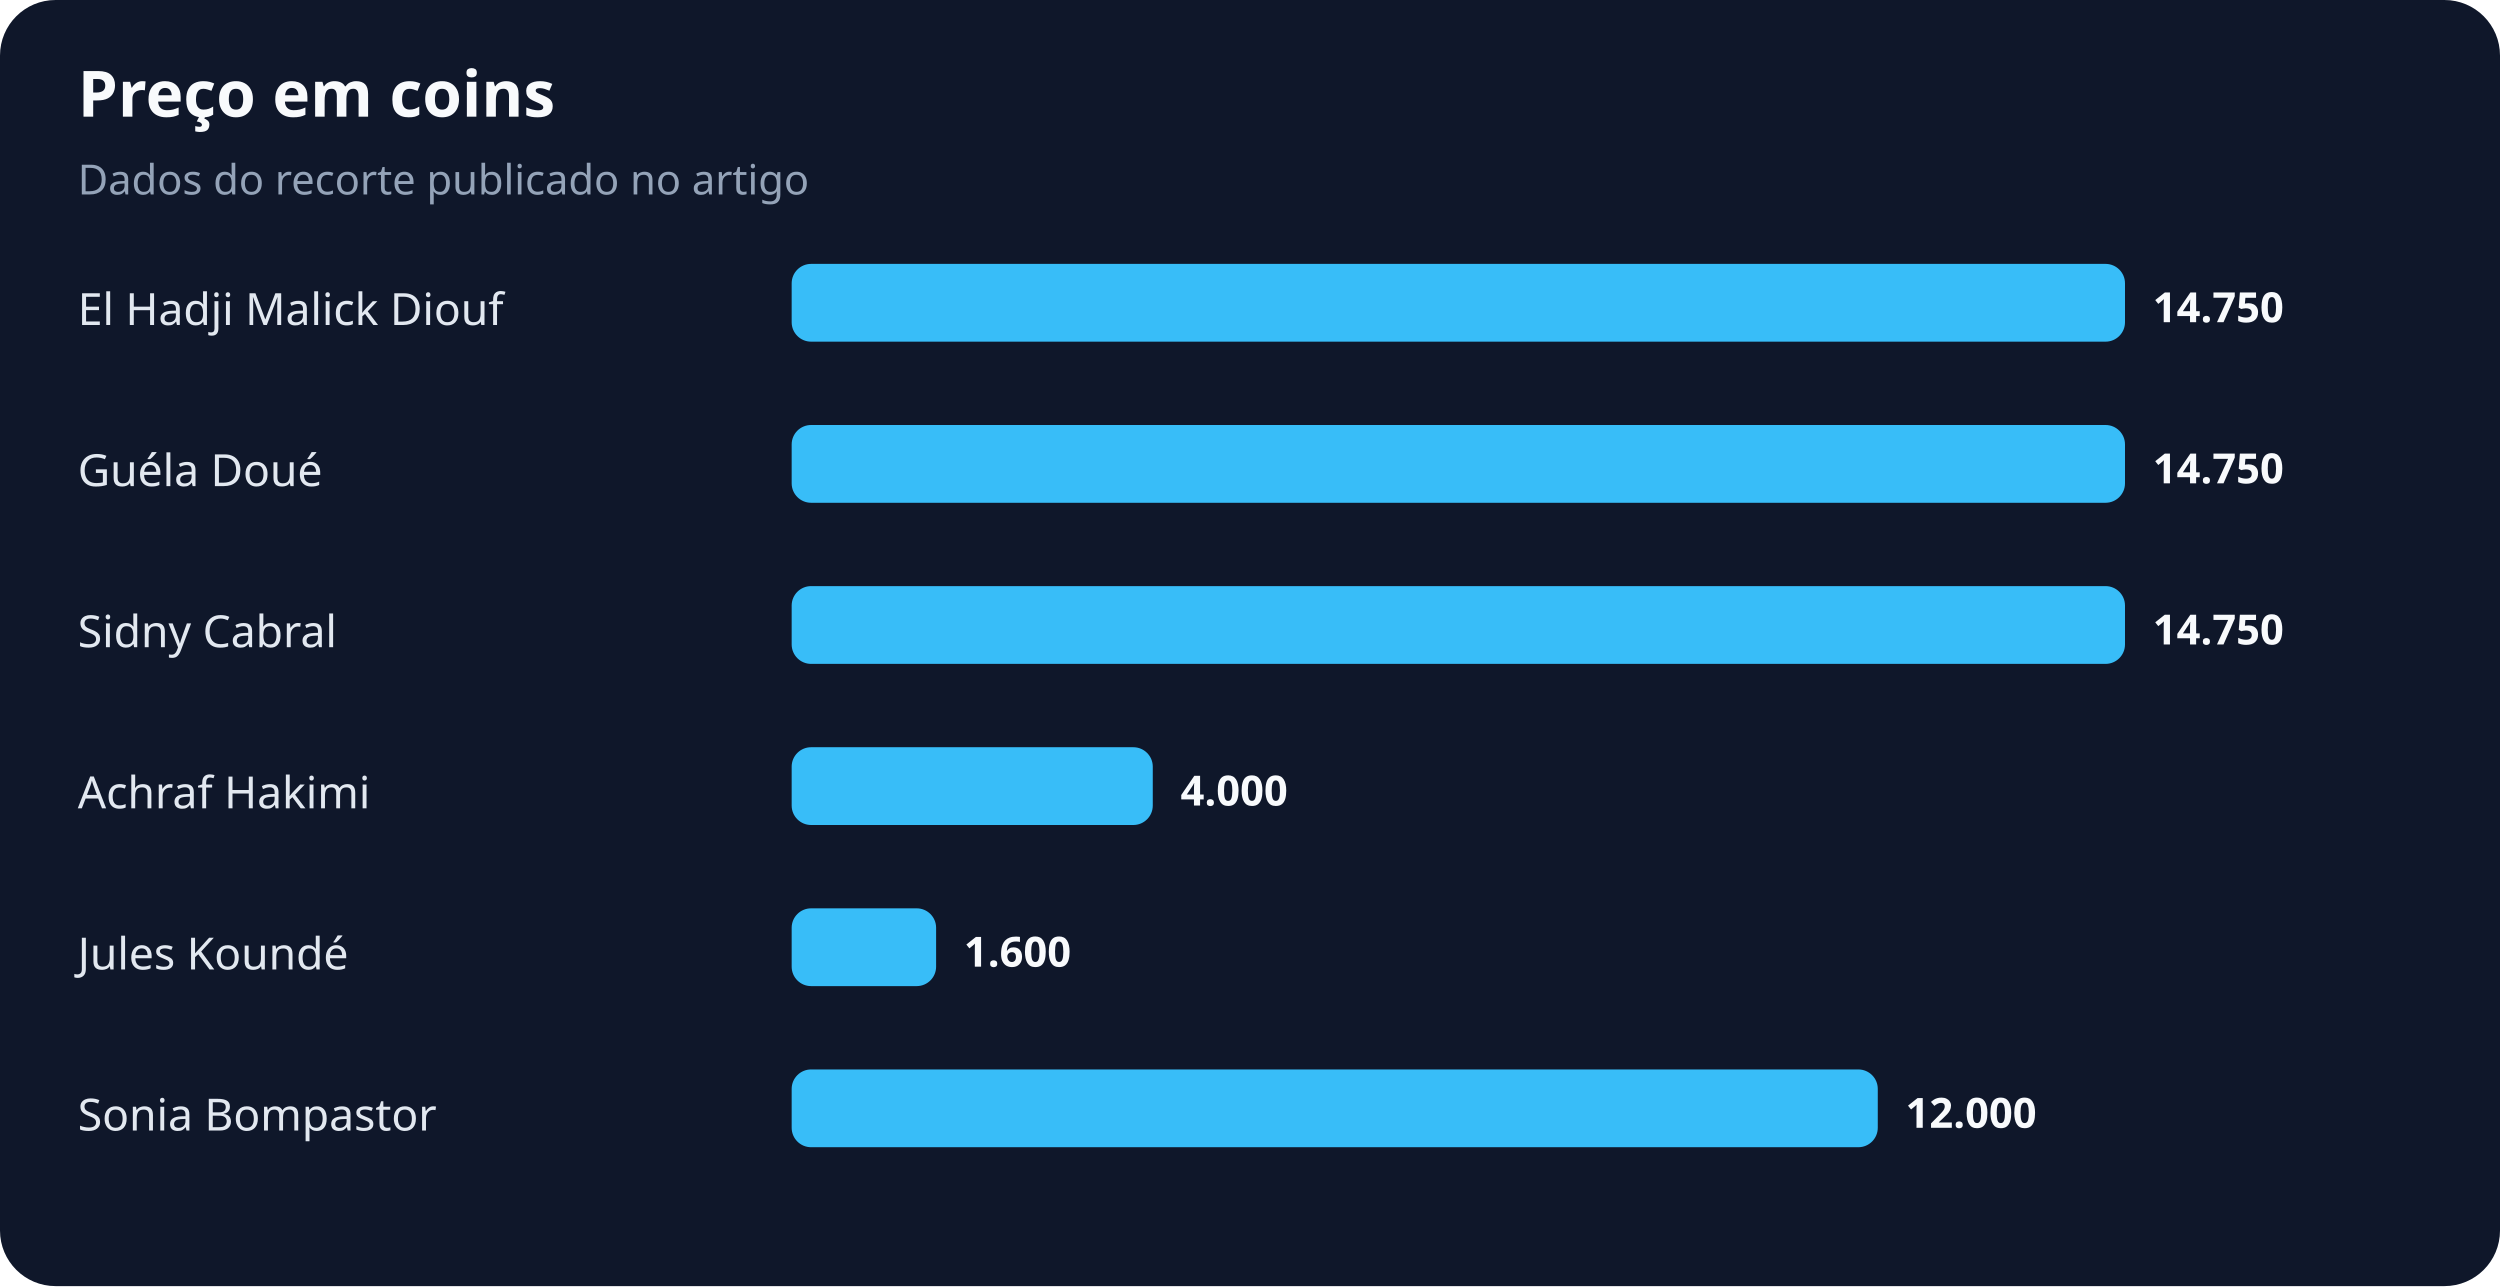
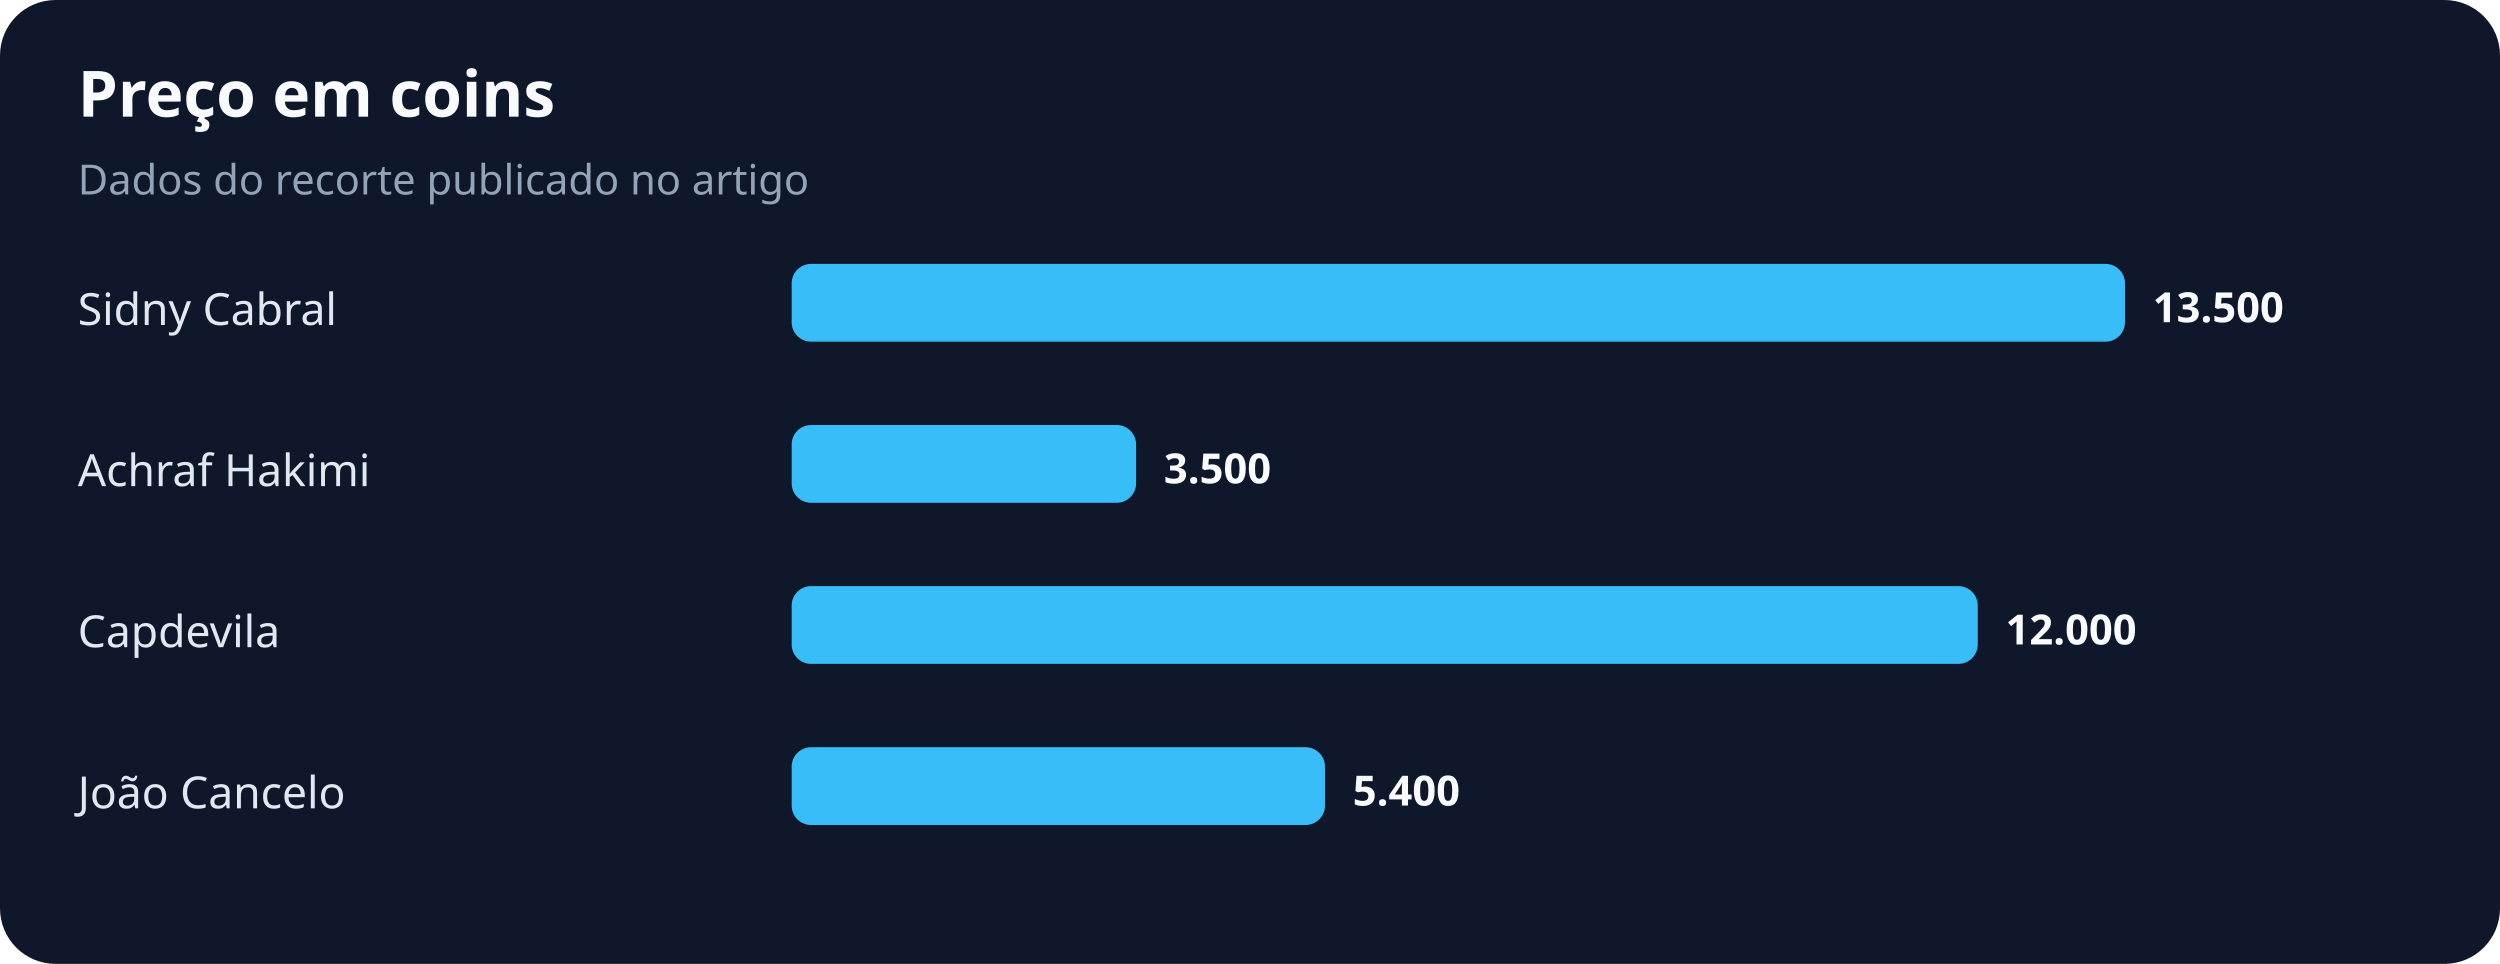
- <svg xmlns="http://www.w3.org/2000/svg" width="900" height="463" viewBox="0 0 900 463" role="img" aria-labelledby="title desc">
+ <svg xmlns="http://www.w3.org/2000/svg" width="900" height="347" viewBox="0 0 900 347" role="img" aria-labelledby="title desc">
  <rect width="100%" height="100%" rx="20" fill="#0f172a" />
  <text x="28" y="42" fill="#f8fafc" font-family="system-ui,sans-serif" font-size="23" font-weight="700">Preço em coins</text>
  <text x="28" y="70" fill="#94a3b8" font-family="system-ui,sans-serif" font-size="15">Dados do recorte publicado no artigo</text>
-   <text x="28" y="117" fill="#e2e8f0" font-family="system-ui,sans-serif" font-size="16">El Hadji Malick Diouf</text>
+   <text x="28" y="117" fill="#e2e8f0" font-family="system-ui,sans-serif" font-size="16">Sidny Cabral</text>
  <rect x="285" y="95" width="480" height="28" rx="7" fill="#38bdf8" />
-   <text x="775" y="116" fill="#f8fafc" font-family="system-ui,sans-serif" font-size="15" font-weight="700">14.750</text>
-   <text x="28" y="175" fill="#e2e8f0" font-family="system-ui,sans-serif" font-size="16">Guéla Doué</text>
-   <rect x="285" y="153" width="480" height="28" rx="7" fill="#38bdf8" />
-   <text x="775" y="174" fill="#f8fafc" font-family="system-ui,sans-serif" font-size="15" font-weight="700">14.750</text>
-   <text x="28" y="233" fill="#e2e8f0" font-family="system-ui,sans-serif" font-size="16">Sidny Cabral</text>
-   <rect x="285" y="211" width="480" height="28" rx="7" fill="#38bdf8" />
-   <text x="775" y="232" fill="#f8fafc" font-family="system-ui,sans-serif" font-size="15" font-weight="700">14.750</text>
-   <text x="28" y="291" fill="#e2e8f0" font-family="system-ui,sans-serif" font-size="16">Achraf Hakimi</text>
-   <rect x="285" y="269" width="130" height="28" rx="7" fill="#38bdf8" />
-   <text x="425" y="290" fill="#f8fafc" font-family="system-ui,sans-serif" font-size="15" font-weight="700">4.000</text>
-   <text x="28" y="349" fill="#e2e8f0" font-family="system-ui,sans-serif" font-size="16">Jules Koundé</text>
-   <rect x="285" y="327" width="52" height="28" rx="7" fill="#38bdf8" />
-   <text x="347" y="348" fill="#f8fafc" font-family="system-ui,sans-serif" font-size="15" font-weight="700">1.600</text>
-   <text x="28" y="407" fill="#e2e8f0" font-family="system-ui,sans-serif" font-size="16">Sonia Bompastor</text>
-   <rect x="285" y="385" width="391" height="28" rx="7" fill="#38bdf8" />
-   <text x="686" y="406" fill="#f8fafc" font-family="system-ui,sans-serif" font-size="15" font-weight="700">12.000</text>
+   <text x="775" y="116" fill="#f8fafc" font-family="system-ui,sans-serif" font-size="15" font-weight="700">13.500</text>
+   <text x="28" y="175" fill="#e2e8f0" font-family="system-ui,sans-serif" font-size="16">Achraf Hakimi</text>
+   <rect x="285" y="153" width="124" height="28" rx="7" fill="#38bdf8" />
+   <text x="419" y="174" fill="#f8fafc" font-family="system-ui,sans-serif" font-size="15" font-weight="700">3.500</text>
+   <text x="28" y="233" fill="#e2e8f0" font-family="system-ui,sans-serif" font-size="16">Capdevila</text>
+   <rect x="285" y="211" width="427" height="28" rx="7" fill="#38bdf8" />
+   <text x="722" y="232" fill="#f8fafc" font-family="system-ui,sans-serif" font-size="15" font-weight="700">12.000</text>
+   <text x="28" y="291" fill="#e2e8f0" font-family="system-ui,sans-serif" font-size="16">João Cancelo</text>
+   <rect x="285" y="269" width="192" height="28" rx="7" fill="#38bdf8" />
+   <text x="487" y="290" fill="#f8fafc" font-family="system-ui,sans-serif" font-size="15" font-weight="700">5.400</text>
</svg>
